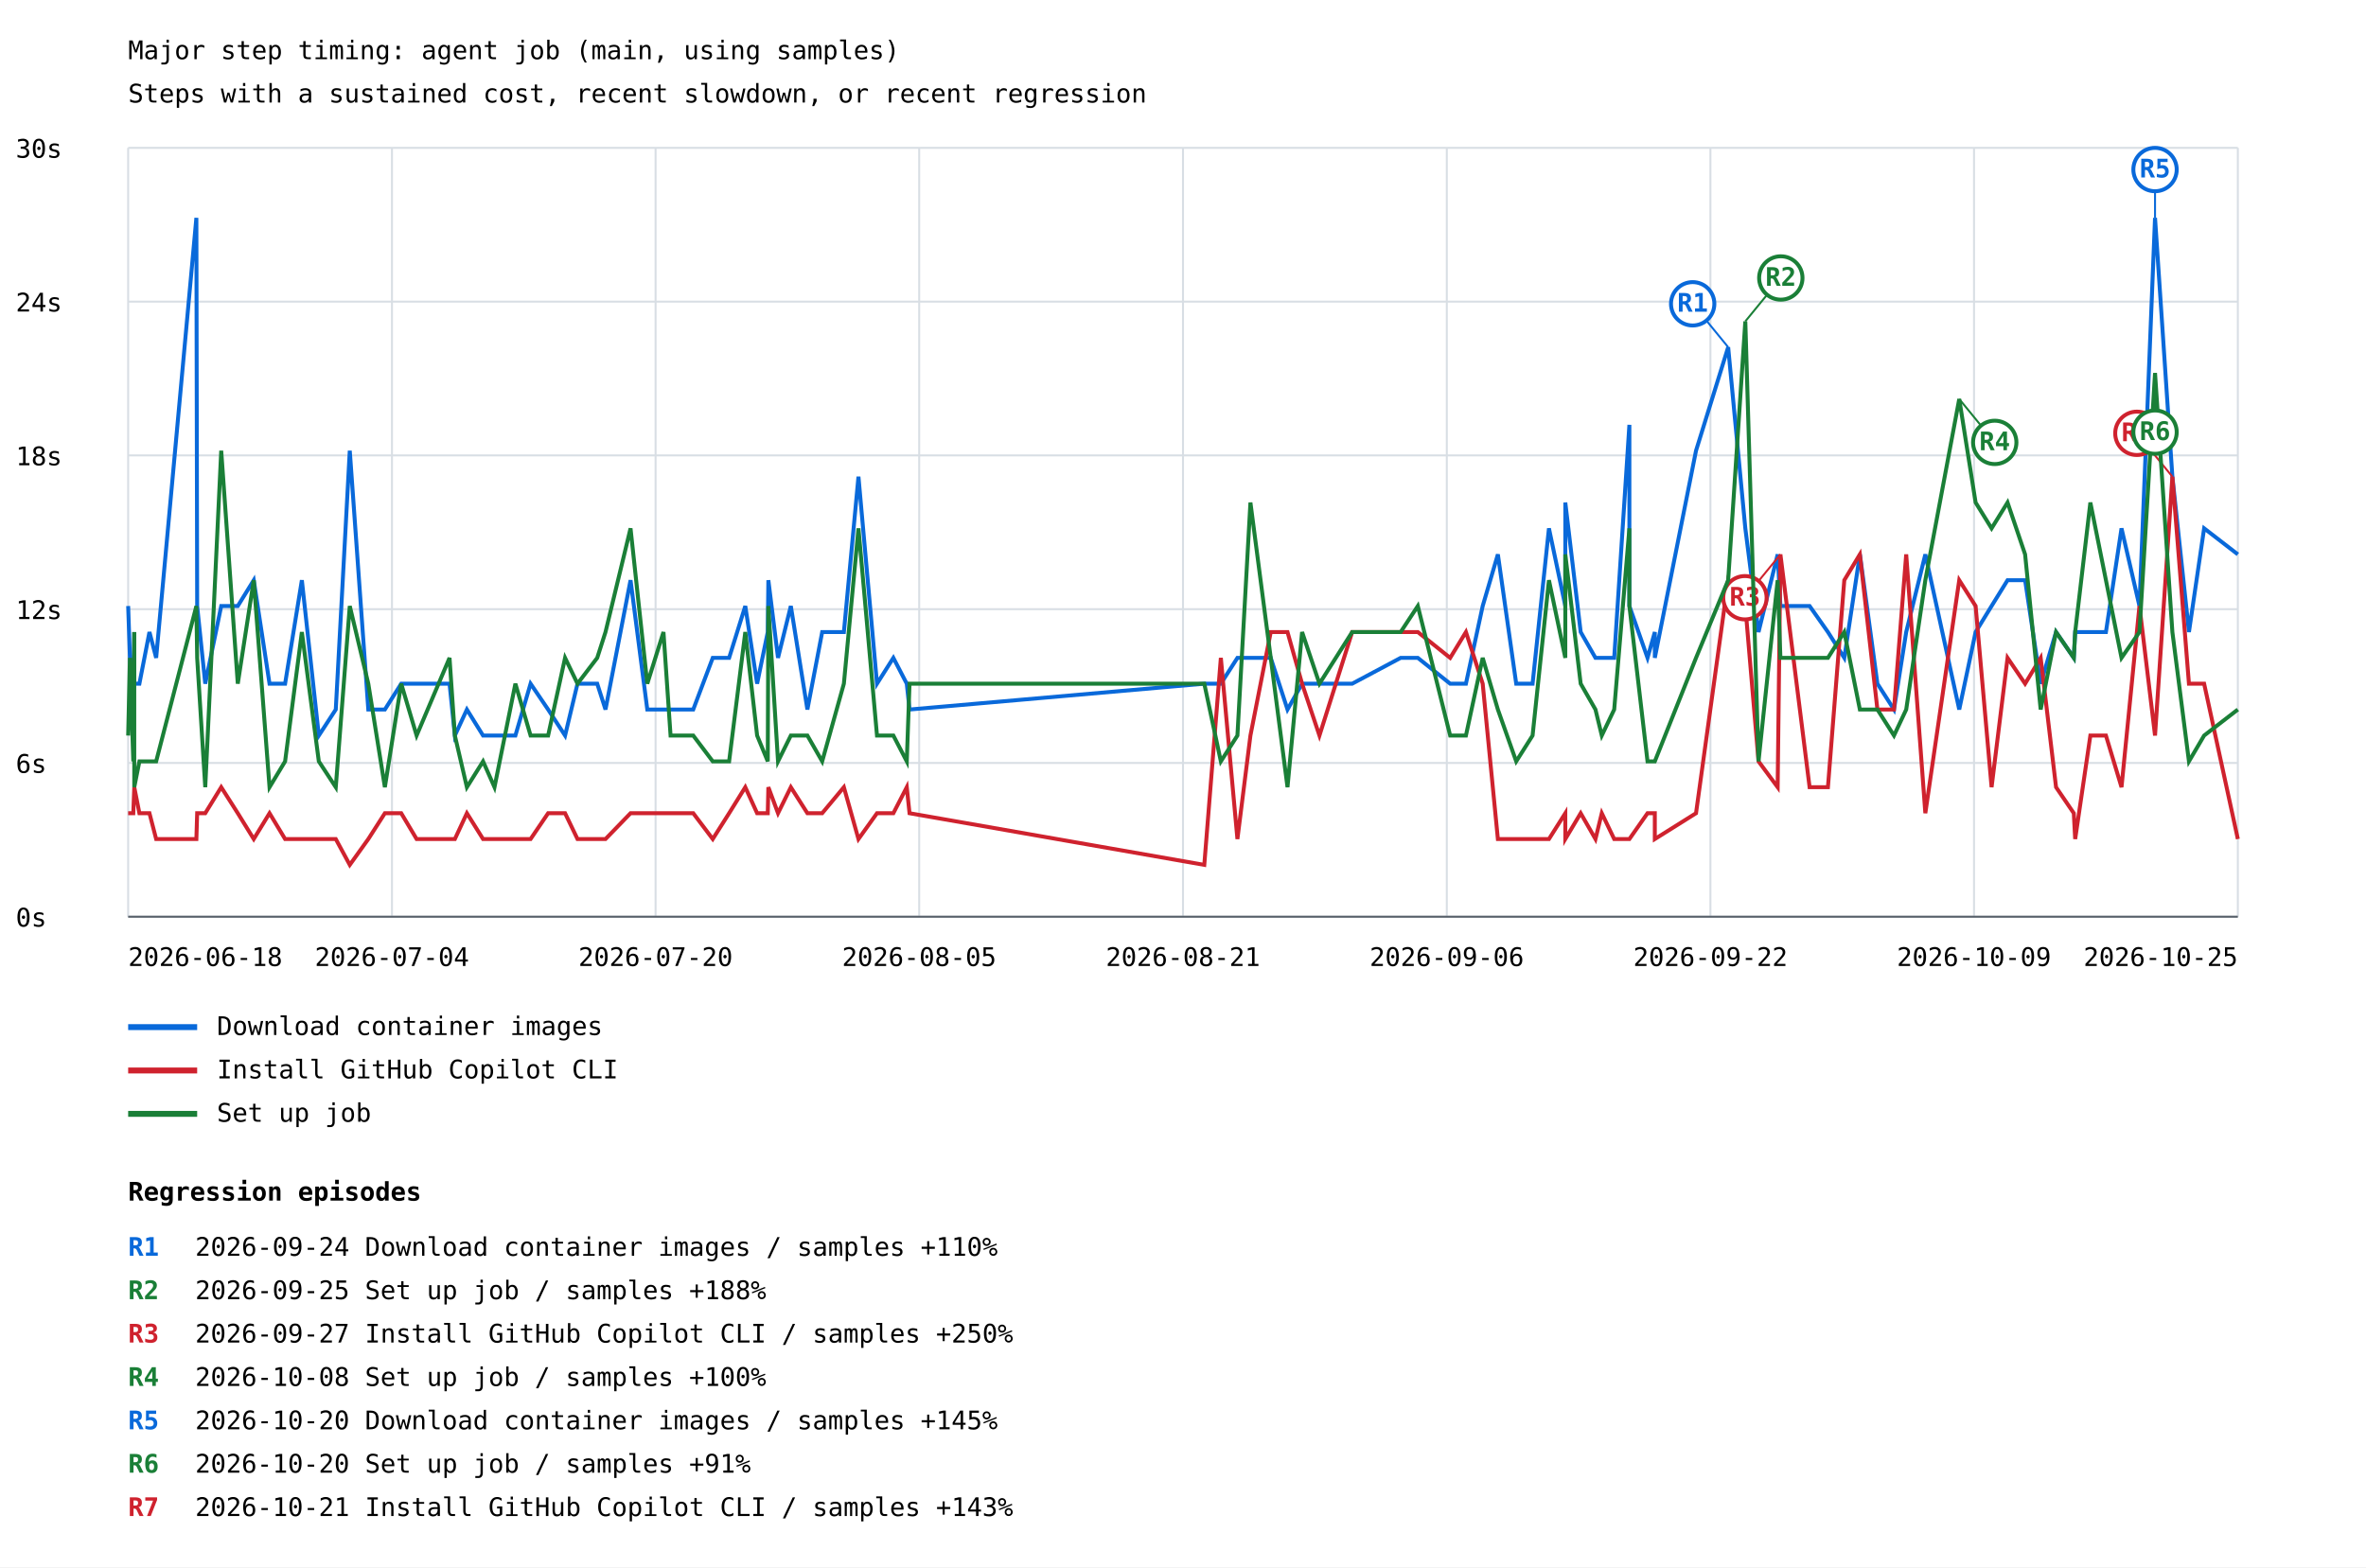
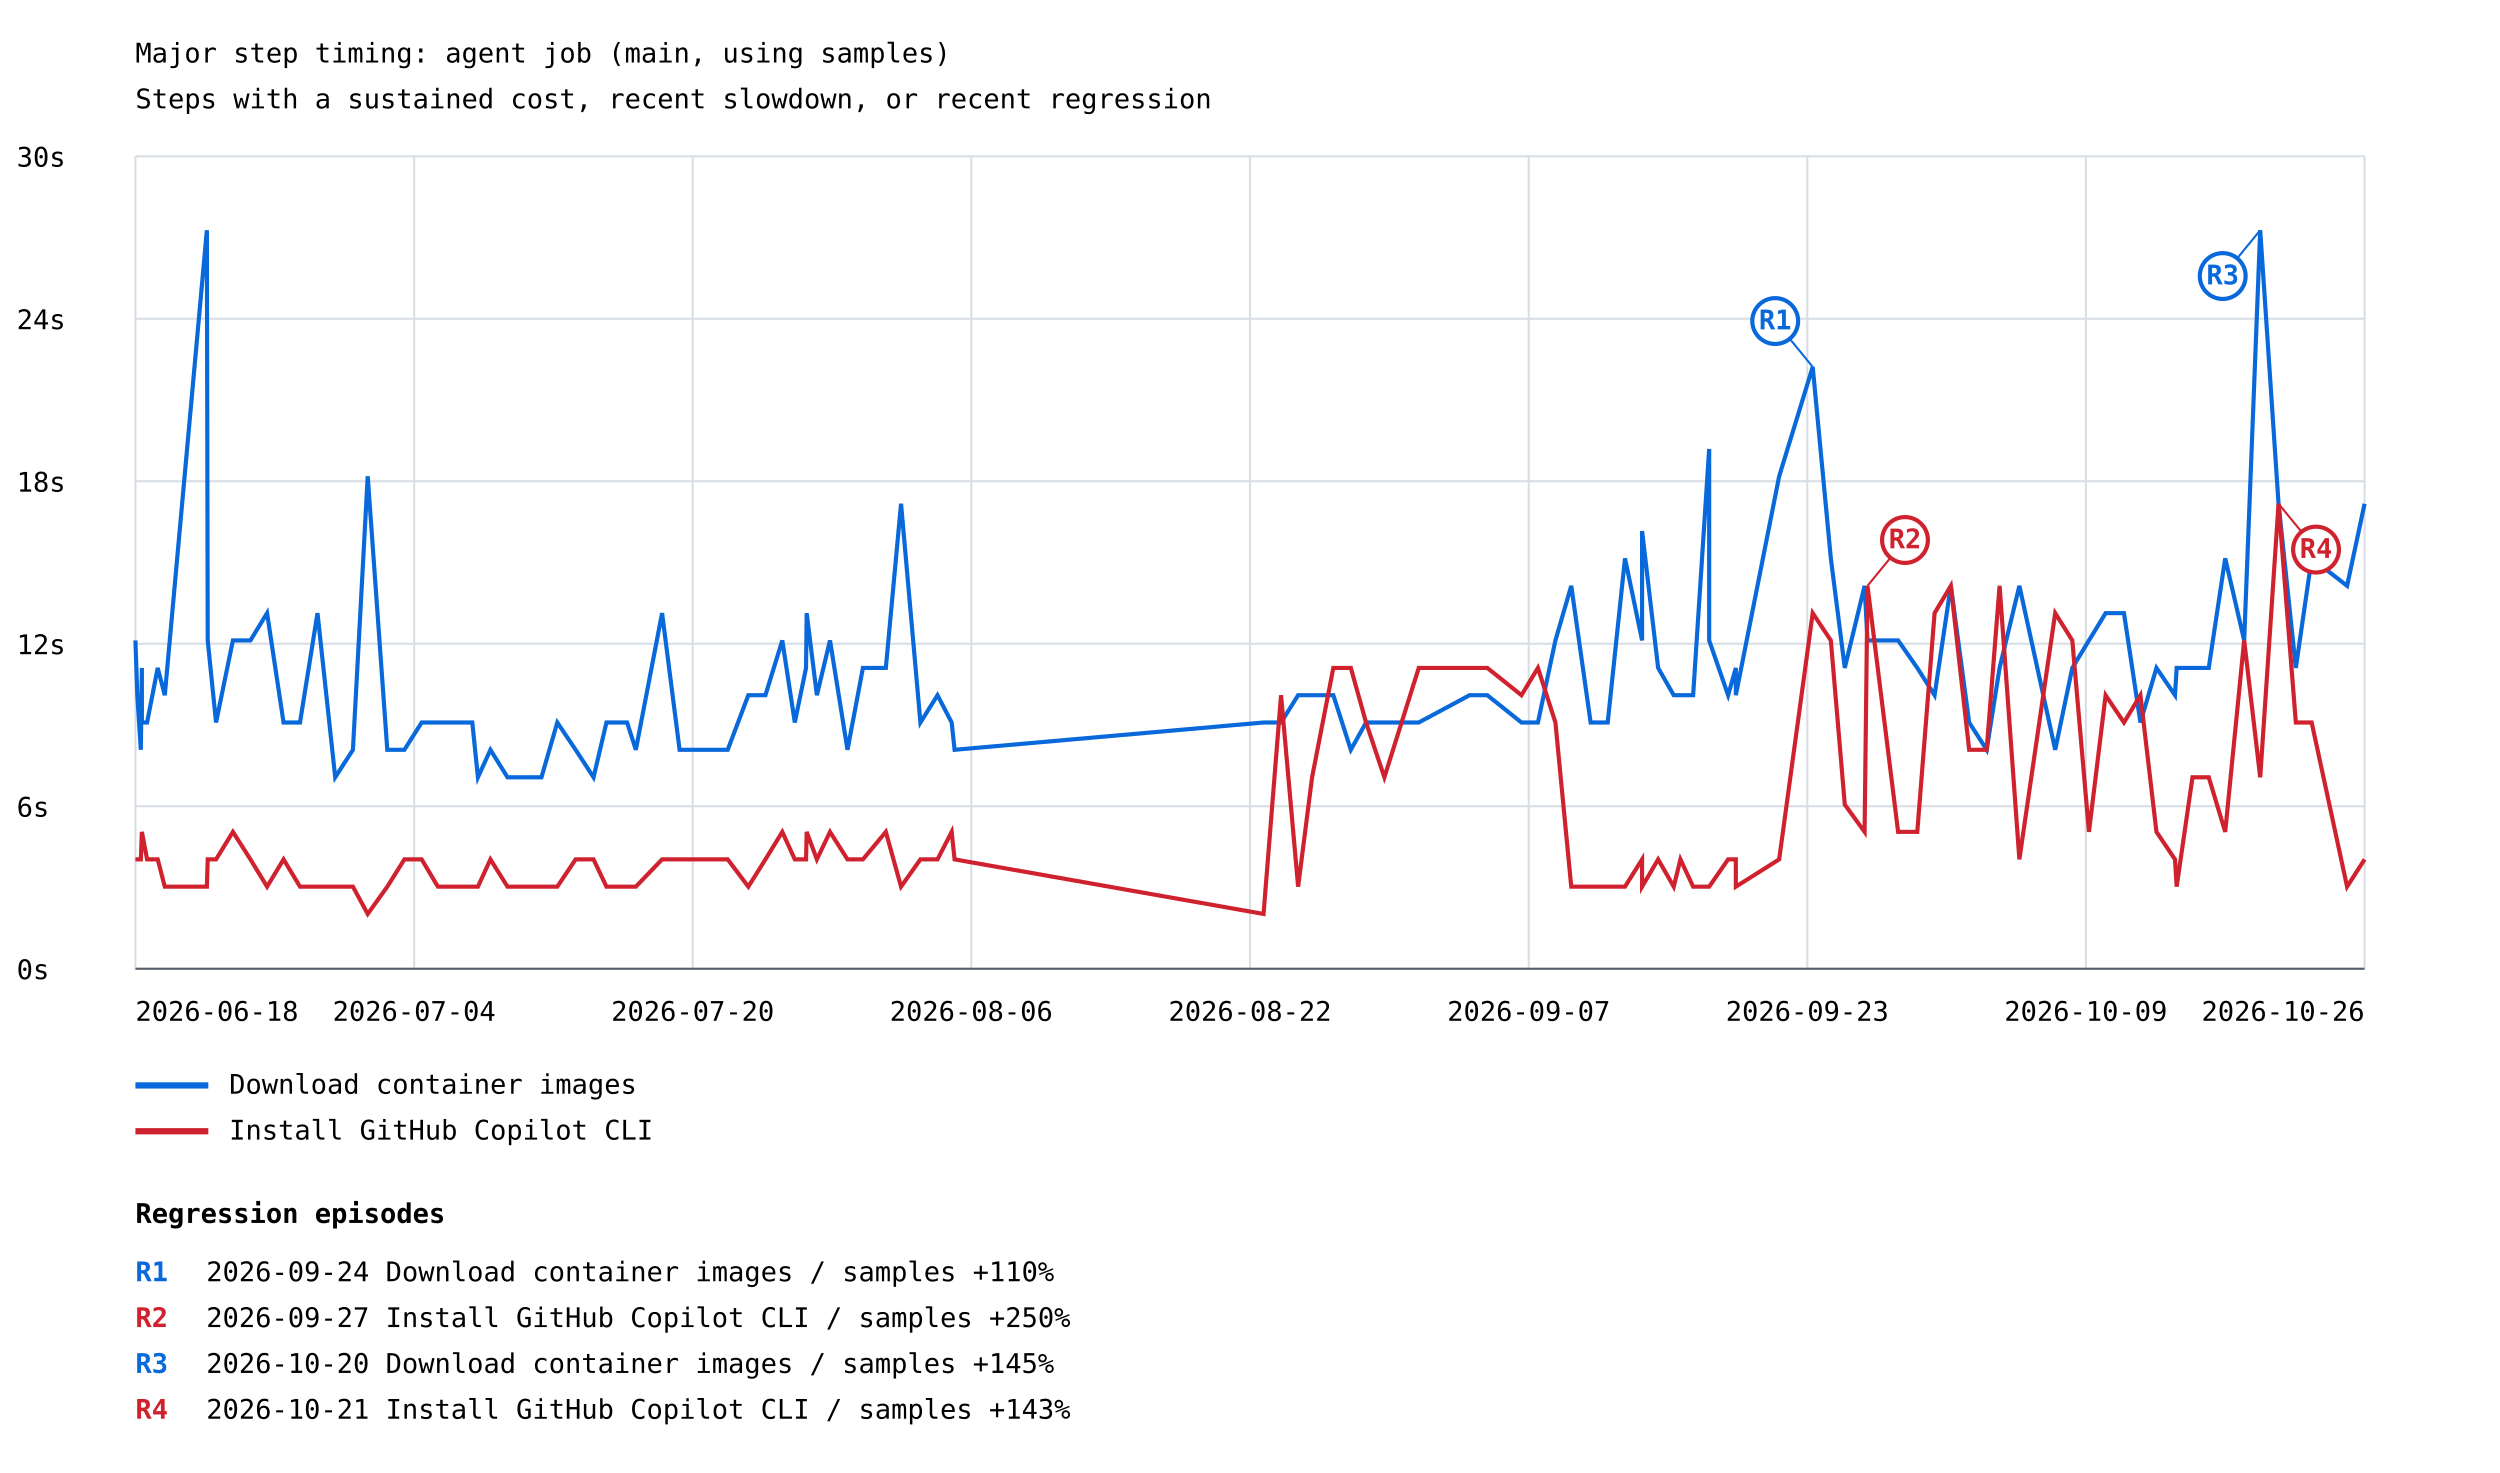
- <svg xmlns="http://www.w3.org/2000/svg" width="1200" height="795" viewBox="0 0 1200 795">
+ <svg xmlns="http://www.w3.org/2000/svg" width="1200" height="707" viewBox="0 0 1200 707">
  <rect width="100%" height="100%" fill="white" />
  <style>text{font-family:ui-monospace,monospace;font-size:13px}.axis{stroke:#57606a;stroke-width:1}.grid{stroke:#d8dee4;stroke-width:1}</style>
  <text x="65" y="30" font-size="20">Major step timing: agent job (main, using samples)</text>
  <text x="65" y="52">Steps with a sustained cost, recent slowdown, or recent regression</text>
  <line class="grid" x1="65" y1="465.0" x2="1135" y2="465.0" />
  <text x="8" y="470.0">0s</text>
  <line class="grid" x1="65" y1="387.0" x2="1135" y2="387.0" />
  <text x="8" y="392.0">6s</text>
  <line class="grid" x1="65" y1="309.0" x2="1135" y2="309.0" />
  <text x="8" y="314.0">12s</text>
  <line class="grid" x1="65" y1="231.0" x2="1135" y2="231.0" />
  <text x="8" y="236.0">18s</text>
  <line class="grid" x1="65" y1="153.0" x2="1135" y2="153.0" />
  <text x="8" y="158.0">24s</text>
  <line class="grid" x1="65" y1="75.0" x2="1135" y2="75.0" />
  <text x="8" y="80.0">30s</text>
  <line class="grid" x1="65.0" y1="75" x2="65.0" y2="465" />
  <line class="grid" x1="198.8" y1="75" x2="198.8" y2="465" />
  <line class="grid" x1="332.5" y1="75" x2="332.5" y2="465" />
  <line class="grid" x1="466.2" y1="75" x2="466.2" y2="465" />
  <line class="grid" x1="600.0" y1="75" x2="600.0" y2="465" />
  <line class="grid" x1="733.8" y1="75" x2="733.8" y2="465" />
  <line class="grid" x1="867.5" y1="75" x2="867.5" y2="465" />
  <line class="grid" x1="1001.2" y1="75" x2="1001.2" y2="465" />
  <line class="grid" x1="1135.0" y1="75" x2="1135.0" y2="465" />
-   <polyline points="65.0,307.4 65.9,333.7 67.6,359.9 68.1,320.6 68.1,346.8 70.7,346.8 75.8,320.6 79.2,333.7 99.6,110.5 100.0,307.4 104.1,346.8 112.2,307.4 120.6,307.4 128.7,294.3 136.7,346.8 144.6,346.8 153.1,294.3 161.7,373.1 170.3,359.9 177.4,228.6 186.8,359.9 195.2,359.9 203.5,346.8 211.3,346.8 228.0,346.8 230.7,373.1 236.8,359.9 245.0,373.1 250.8,373.1 261.4,373.1 269.1,346.8 278.0,359.9 286.6,373.1 292.9,346.8 302.9,346.8 307.1,359.9 319.8,294.3 328.3,359.9 336.5,359.9 340.1,359.9 351.6,359.9 361.5,333.7 369.8,333.7 378.0,307.4 384.0,346.8 389.4,320.6 389.7,294.3 394.6,333.7 401.1,307.4 409.5,359.9 417.0,320.6 428.0,320.6 435.4,241.8 444.8,346.8 453.1,333.7 459.9,346.8 461.3,359.9 610.8,346.8 619.2,346.8 627.6,333.7 634.2,333.7 644.5,333.7 653.0,359.9 660.4,346.8 669.2,346.8 685.8,346.8 710.4,333.7 719.1,333.7 735.5,346.8 743.5,346.8 752.0,307.4 759.7,281.2 769.0,346.8 777.3,346.8 785.6,268.0 793.9,307.4 793.9,254.9 801.7,320.6 809.2,333.7 812.4,333.7 818.7,333.7 826.4,215.5 826.4,307.4 835.6,333.7 839.3,320.6 839.3,333.7 860.2,228.6 876.5,176.1 885.2,268.0 891.9,320.6 901.6,281.2 903.0,307.4 917.8,307.4 927.1,320.6 935.4,333.7 943.3,281.2 952.2,346.8 960.6,359.9 966.8,320.6 976.5,281.2 993.7,359.9 1002.0,320.6 1010.1,307.4 1018.2,294.3 1027.1,294.3 1035.0,346.8 1042.8,320.6 1051.8,333.7 1052.5,320.6 1060.2,320.6 1068.1,320.6 1076.0,268.0 1085.1,307.4 1093.0,110.5 1101.8,241.8 1110.2,320.6 1117.9,268.0 1135.0,281.2" fill="none" stroke="#0969da" stroke-width="2" />
-   <line x1="876.5" y1="176.1" x2="858.5" y2="154.1" stroke="#0969da" stroke-width="1" />
-   <circle cx="858.5" cy="154.1" r="11" fill="white" stroke="#0969da" stroke-width="2" />
-   <text x="858.5" y="158.1" fill="#0969da" font-size="10" font-weight="bold" text-anchor="middle">R1</text>
-   <line x1="1093.0" y1="110.5" x2="1093.0" y2="86.0" stroke="#0969da" stroke-width="1" />
-   <circle cx="1093.0" cy="86.0" r="11" fill="white" stroke="#0969da" stroke-width="2" />
-   <text x="1093.0" y="90.0" fill="#0969da" font-size="10" font-weight="bold" text-anchor="middle">R5</text>
+   <polyline points="65.0,307.4 65.9,333.7 67.6,359.9 68.1,320.6 68.1,346.8 70.6,346.8 75.7,320.6 79.1,333.7 99.3,110.5 99.7,307.4 103.7,346.8 111.8,307.4 120.2,307.4 128.2,294.3 136.1,346.8 144.0,346.8 152.4,294.3 160.9,373.1 169.4,359.9 176.5,228.6 185.9,359.9 194.1,359.9 202.4,346.8 210.2,346.8 226.7,346.8 229.4,373.1 235.4,359.9 243.6,373.1 249.4,373.1 259.9,373.1 267.5,346.8 276.3,359.9 284.9,373.1 291.1,346.8 301.0,346.8 305.2,359.9 317.8,294.3 326.2,359.9 334.3,359.9 337.9,359.9 349.3,359.9 359.2,333.7 367.4,333.7 375.5,307.4 381.5,346.8 386.9,320.6 387.2,294.3 392.1,333.7 398.4,307.4 406.8,359.9 414.2,320.6 425.2,320.6 432.5,241.8 441.8,346.8 450.0,333.7 456.8,346.8 458.2,359.9 606.5,346.8 614.9,346.8 623.1,333.7 629.8,333.7 640.0,333.7 648.4,359.9 655.7,346.8 664.5,346.8 681.0,346.8 705.4,333.7 713.9,333.7 730.3,346.8 738.2,346.8 746.6,307.4 754.2,281.2 763.5,346.8 771.7,346.8 780.0,268.0 788.2,307.4 788.2,254.9 795.9,320.6 803.4,333.7 806.6,333.7 812.7,333.7 820.4,215.5 820.4,307.4 829.5,333.7 833.2,320.6 833.2,333.7 854.0,228.6 870.1,176.1 878.8,268.0 885.5,320.6 895.0,281.2 896.4,307.4 911.1,307.4 920.3,320.6 928.6,333.7 936.4,281.2 945.2,346.8 953.6,359.9 959.8,320.6 969.3,281.2 986.5,359.9 994.7,320.6 1002.7,307.4 1010.7,294.3 1019.5,294.3 1027.4,346.8 1035.1,320.6 1044.0,333.7 1044.8,320.6 1052.4,320.6 1060.2,320.6 1068.1,268.0 1077.2,307.4 1084.9,110.5 1093.7,241.8 1102.0,320.6 1109.6,268.0 1126.6,281.2 1135.0,241.8" fill="none" stroke="#0969da" stroke-width="2" />
+   <line x1="870.1" y1="176.1" x2="852.1" y2="154.1" stroke="#0969da" stroke-width="1" />
+   <circle cx="852.1" cy="154.1" r="11" fill="white" stroke="#0969da" stroke-width="2" />
+   <text x="852.1" y="158.1" fill="#0969da" font-size="10" font-weight="bold" text-anchor="middle">R1</text>
+   <line x1="1084.9" y1="110.5" x2="1066.9" y2="132.5" stroke="#0969da" stroke-width="1" />
+   <circle cx="1066.9" cy="132.5" r="11" fill="white" stroke="#0969da" stroke-width="2" />
+   <text x="1066.9" y="136.5" fill="#0969da" font-size="10" font-weight="bold" text-anchor="middle">R3</text>
  <line x1="65" y1="521" x2="100" y2="521" stroke="#0969da" stroke-width="3" />
  <text x="110" y="525">Download container images</text>
-   <polyline points="65.0,412.5 65.9,412.5 67.6,412.5 68.1,399.3 68.1,399.3 70.7,412.5 75.8,412.5 79.2,425.6 99.6,425.6 100.0,412.5 104.1,412.5 112.2,399.3 120.6,412.5 128.7,425.6 136.7,412.5 144.6,425.6 153.1,425.6 161.7,425.6 170.3,425.6 177.4,438.7 186.8,425.6 195.2,412.5 203.5,412.5 211.3,425.6 228.0,425.6 230.7,425.6 236.8,412.5 245.0,425.6 250.8,425.6 261.4,425.6 269.1,425.6 278.0,412.5 286.6,412.5 292.9,425.6 302.9,425.6 307.1,425.6 319.8,412.5 328.3,412.5 336.5,412.5 340.1,412.5 351.6,412.5 361.5,425.6 369.8,412.5 378.0,399.3 384.0,412.5 389.4,412.5 389.7,399.3 394.6,412.5 401.1,399.3 409.5,412.5 417.0,412.5 428.0,399.3 435.4,425.6 444.8,412.5 453.1,412.5 459.9,399.3 461.3,412.5 610.8,438.7 619.2,333.7 627.6,425.6 634.2,373.1 644.5,320.6 653.0,320.6 660.4,346.8 669.2,373.1 685.8,320.6 710.4,320.6 719.1,320.6 735.5,333.7 743.5,320.6 752.0,346.8 759.7,425.6 769.0,425.6 777.3,425.6 785.6,425.6 793.9,412.5 793.9,425.6 801.7,412.5 809.2,425.6 812.4,412.5 818.7,425.6 826.4,425.6 826.4,425.6 835.6,412.5 839.3,412.5 839.3,425.6 860.2,412.5 876.5,294.3 885.2,307.4 891.9,386.2 901.6,399.3 903.0,281.2 917.8,399.3 927.1,399.3 935.4,294.3 943.3,281.2 952.2,359.9 960.6,359.9 966.8,281.2 976.5,412.5 993.7,294.3 1002.0,307.4 1010.1,399.3 1018.2,333.7 1027.1,346.8 1035.0,333.7 1042.8,399.3 1051.8,412.5 1052.5,425.6 1060.2,373.1 1068.1,373.1 1076.0,399.3 1085.1,307.4 1093.0,373.1 1101.8,241.8 1110.2,346.8 1117.9,346.8 1135.0,425.6" fill="none" stroke="#cf222e" stroke-width="2" />
-   <line x1="903.0" y1="281.2" x2="885.0" y2="303.2" stroke="#cf222e" stroke-width="1" />
-   <circle cx="885.0" cy="303.2" r="11" fill="white" stroke="#cf222e" stroke-width="2" />
-   <text x="885.0" y="307.2" fill="#cf222e" font-size="10" font-weight="bold" text-anchor="middle">R3</text>
-   <line x1="1101.8" y1="241.8" x2="1083.8" y2="219.8" stroke="#cf222e" stroke-width="1" />
-   <circle cx="1083.8" cy="219.8" r="11" fill="white" stroke="#cf222e" stroke-width="2" />
-   <text x="1083.8" y="223.8" fill="#cf222e" font-size="10" font-weight="bold" text-anchor="middle">R7</text>
+   <polyline points="65.0,412.5 65.9,412.5 67.6,412.5 68.1,399.3 68.1,399.3 70.6,412.5 75.7,412.5 79.1,425.6 99.3,425.6 99.7,412.5 103.7,412.5 111.8,399.3 120.2,412.5 128.2,425.6 136.1,412.5 144.0,425.6 152.4,425.6 160.9,425.6 169.4,425.6 176.5,438.7 185.9,425.6 194.1,412.5 202.4,412.5 210.2,425.6 226.7,425.6 229.4,425.6 235.4,412.5 243.6,425.6 249.4,425.6 259.9,425.6 267.5,425.6 276.3,412.5 284.9,412.5 291.1,425.6 301.0,425.6 305.2,425.6 317.8,412.5 326.2,412.5 334.3,412.5 337.9,412.5 349.3,412.5 359.2,425.6 367.4,412.5 375.5,399.3 381.5,412.5 386.9,412.5 387.2,399.3 392.1,412.5 398.4,399.3 406.8,412.5 414.2,412.5 425.2,399.3 432.5,425.6 441.8,412.5 450.0,412.5 456.8,399.3 458.2,412.5 606.5,438.7 614.9,333.7 623.1,425.6 629.8,373.1 640.0,320.6 648.4,320.6 655.7,346.8 664.5,373.1 681.0,320.6 705.4,320.6 713.9,320.6 730.3,333.7 738.2,320.6 746.6,346.8 754.2,425.6 763.5,425.6 771.7,425.6 780.0,425.6 788.2,412.5 788.2,425.6 795.9,412.5 803.4,425.6 806.6,412.5 812.7,425.6 820.4,425.6 820.4,425.6 829.5,412.5 833.2,412.5 833.2,425.6 854.0,412.5 870.1,294.3 878.8,307.4 885.5,386.2 895.0,399.3 896.4,281.2 911.1,399.3 920.3,399.3 928.6,294.3 936.4,281.2 945.2,359.9 953.6,359.9 959.8,281.2 969.3,412.5 986.5,294.3 994.7,307.4 1002.7,399.3 1010.7,333.7 1019.5,346.8 1027.4,333.7 1035.1,399.3 1044.0,412.5 1044.8,425.6 1052.4,373.1 1060.2,373.1 1068.1,399.3 1077.2,307.4 1084.9,373.1 1093.7,241.8 1102.0,346.8 1109.6,346.8 1126.6,425.6 1135.0,412.5" fill="none" stroke="#cf222e" stroke-width="2" />
+   <line x1="896.4" y1="281.2" x2="914.4" y2="259.2" stroke="#cf222e" stroke-width="1" />
+   <circle cx="914.4" cy="259.2" r="11" fill="white" stroke="#cf222e" stroke-width="2" />
+   <text x="914.4" y="263.2" fill="#cf222e" font-size="10" font-weight="bold" text-anchor="middle">R2</text>
+   <line x1="1093.7" y1="241.8" x2="1111.7" y2="263.8" stroke="#cf222e" stroke-width="1" />
+   <circle cx="1111.7" cy="263.8" r="11" fill="white" stroke="#cf222e" stroke-width="2" />
+   <text x="1111.7" y="267.8" fill="#cf222e" font-size="10" font-weight="bold" text-anchor="middle">R4</text>
  <line x1="65" y1="543" x2="100" y2="543" stroke="#cf222e" stroke-width="3" />
  <text x="110" y="547">Install GitHub Copilot CLI</text>
-   <polyline points="65.0,373.1 65.9,333.7 67.6,386.2 68.1,320.6 68.1,399.3 70.7,386.2 75.8,386.2 79.2,386.2 99.6,307.4 100.0,333.7 104.1,399.3 112.2,228.6 120.6,346.8 128.7,294.3 136.7,399.3 144.6,386.2 153.1,320.6 161.7,386.2 170.3,399.3 177.4,307.4 186.8,346.8 195.2,399.3 203.5,346.8 211.3,373.1 228.0,333.7 230.7,373.1 236.8,399.3 245.0,386.2 250.8,399.3 261.4,346.8 269.1,373.1 278.0,373.1 286.6,333.7 292.9,346.8 302.9,333.7 307.1,320.6 319.8,268.0 328.3,346.8 336.5,320.6 340.1,373.1 351.6,373.1 361.5,386.2 369.8,386.2 378.0,320.6 384.0,373.1 389.4,386.2 389.7,307.4 394.6,386.2 401.1,373.1 409.5,373.1 417.0,386.2 428.0,346.8 435.4,268.0 444.8,373.1 453.1,373.1 459.9,386.2 461.3,346.8 610.8,346.8 619.2,386.2 627.6,373.1 634.2,254.9 644.5,333.7 653.0,399.3 660.4,320.6 669.2,346.8 685.8,320.6 710.4,320.6 719.1,307.4 735.5,373.1 743.5,373.1 752.0,333.7 759.7,359.9 769.0,386.2 777.3,373.1 785.6,294.3 793.9,333.7 793.9,281.2 801.7,346.8 809.2,359.9 812.4,373.1 818.7,359.9 826.4,268.0 826.4,307.4 835.6,386.2 839.3,386.2 839.3,386.2 860.2,333.7 876.5,294.3 885.2,163.0 891.9,386.2 901.6,294.3 903.0,333.7 917.8,333.7 927.1,333.7 935.4,320.6 943.3,359.9 952.2,359.9 960.6,373.1 966.8,359.9 976.5,294.3 993.7,202.4 1002.0,254.9 1010.1,268.0 1018.2,254.9 1027.1,281.2 1035.0,359.9 1042.8,320.6 1051.8,333.7 1052.5,320.6 1060.2,254.9 1068.1,294.3 1076.0,333.7 1085.1,320.6 1093.0,189.2 1101.8,320.6 1110.2,386.2 1117.9,373.1 1135.0,359.9" fill="none" stroke="#1a7f37" stroke-width="2" />
-   <line x1="885.2" y1="163.0" x2="903.2" y2="141.0" stroke="#1a7f37" stroke-width="1" />
-   <circle cx="903.2" cy="141.0" r="11" fill="white" stroke="#1a7f37" stroke-width="2" />
-   <text x="903.2" y="145.0" fill="#1a7f37" font-size="10" font-weight="bold" text-anchor="middle">R2</text>
-   <line x1="993.7" y1="202.4" x2="1011.7" y2="224.4" stroke="#1a7f37" stroke-width="1" />
-   <circle cx="1011.7" cy="224.4" r="11" fill="white" stroke="#1a7f37" stroke-width="2" />
-   <text x="1011.7" y="228.4" fill="#1a7f37" font-size="10" font-weight="bold" text-anchor="middle">R4</text>
-   <line x1="1093.0" y1="189.2" x2="1093.0" y2="219.2" stroke="#1a7f37" stroke-width="1" />
-   <circle cx="1093.0" cy="219.2" r="11" fill="white" stroke="#1a7f37" stroke-width="2" />
-   <text x="1093.0" y="223.2" fill="#1a7f37" font-size="10" font-weight="bold" text-anchor="middle">R6</text>
-   <line x1="65" y1="565" x2="100" y2="565" stroke="#1a7f37" stroke-width="3" />
-   <text x="110" y="569">Set up job</text>
  <text x="65.0" y="490" text-anchor="start">2026-06-18</text>
  <text x="198.8" y="490" text-anchor="middle">2026-07-04</text>
  <text x="332.5" y="490" text-anchor="middle">2026-07-20</text>
-   <text x="466.2" y="490" text-anchor="middle">2026-08-05</text>
-   <text x="600.0" y="490" text-anchor="middle">2026-08-21</text>
-   <text x="733.8" y="490" text-anchor="middle">2026-09-06</text>
-   <text x="867.5" y="490" text-anchor="middle">2026-09-22</text>
+   <text x="466.2" y="490" text-anchor="middle">2026-08-06</text>
+   <text x="600.0" y="490" text-anchor="middle">2026-08-22</text>
+   <text x="733.8" y="490" text-anchor="middle">2026-09-07</text>
+   <text x="867.5" y="490" text-anchor="middle">2026-09-23</text>
  <text x="1001.2" y="490" text-anchor="middle">2026-10-09</text>
-   <text x="1135.0" y="490" text-anchor="end">2026-10-25</text>
+   <text x="1135.0" y="490" text-anchor="end">2026-10-26</text>
  <line class="axis" x1="65" y1="465" x2="1135" y2="465" />
-   <text x="65" y="609" font-size="16" font-weight="bold">Regression episodes</text>
-   <text x="65" y="637" fill="#0969da" font-weight="bold">R1</text>
-   <text x="99" y="637">2026-09-24  Download container images / samples  +110%</text>
-   <text x="65" y="659" fill="#1a7f37" font-weight="bold">R2</text>
-   <text x="99" y="659">2026-09-25  Set up job / samples  +188%</text>
-   <text x="65" y="681" fill="#cf222e" font-weight="bold">R3</text>
-   <text x="99" y="681">2026-09-27  Install GitHub Copilot CLI / samples  +250%</text>
-   <text x="65" y="703" fill="#1a7f37" font-weight="bold">R4</text>
-   <text x="99" y="703">2026-10-08  Set up job / samples  +100%</text>
-   <text x="65" y="725" fill="#0969da" font-weight="bold">R5</text>
-   <text x="99" y="725">2026-10-20  Download container images / samples  +145%</text>
-   <text x="65" y="747" fill="#1a7f37" font-weight="bold">R6</text>
-   <text x="99" y="747">2026-10-20  Set up job / samples  +91%</text>
-   <text x="65" y="769" fill="#cf222e" font-weight="bold">R7</text>
-   <text x="99" y="769">2026-10-21  Install GitHub Copilot CLI / samples  +143%</text>
+   <text x="65" y="587" font-size="16" font-weight="bold">Regression episodes</text>
+   <text x="65" y="615" fill="#0969da" font-weight="bold">R1</text>
+   <text x="99" y="615">2026-09-24  Download container images / samples  +110%</text>
+   <text x="65" y="637" fill="#cf222e" font-weight="bold">R2</text>
+   <text x="99" y="637">2026-09-27  Install GitHub Copilot CLI / samples  +250%</text>
+   <text x="65" y="659" fill="#0969da" font-weight="bold">R3</text>
+   <text x="99" y="659">2026-10-20  Download container images / samples  +145%</text>
+   <text x="65" y="681" fill="#cf222e" font-weight="bold">R4</text>
+   <text x="99" y="681">2026-10-21  Install GitHub Copilot CLI / samples  +143%</text>
</svg>
